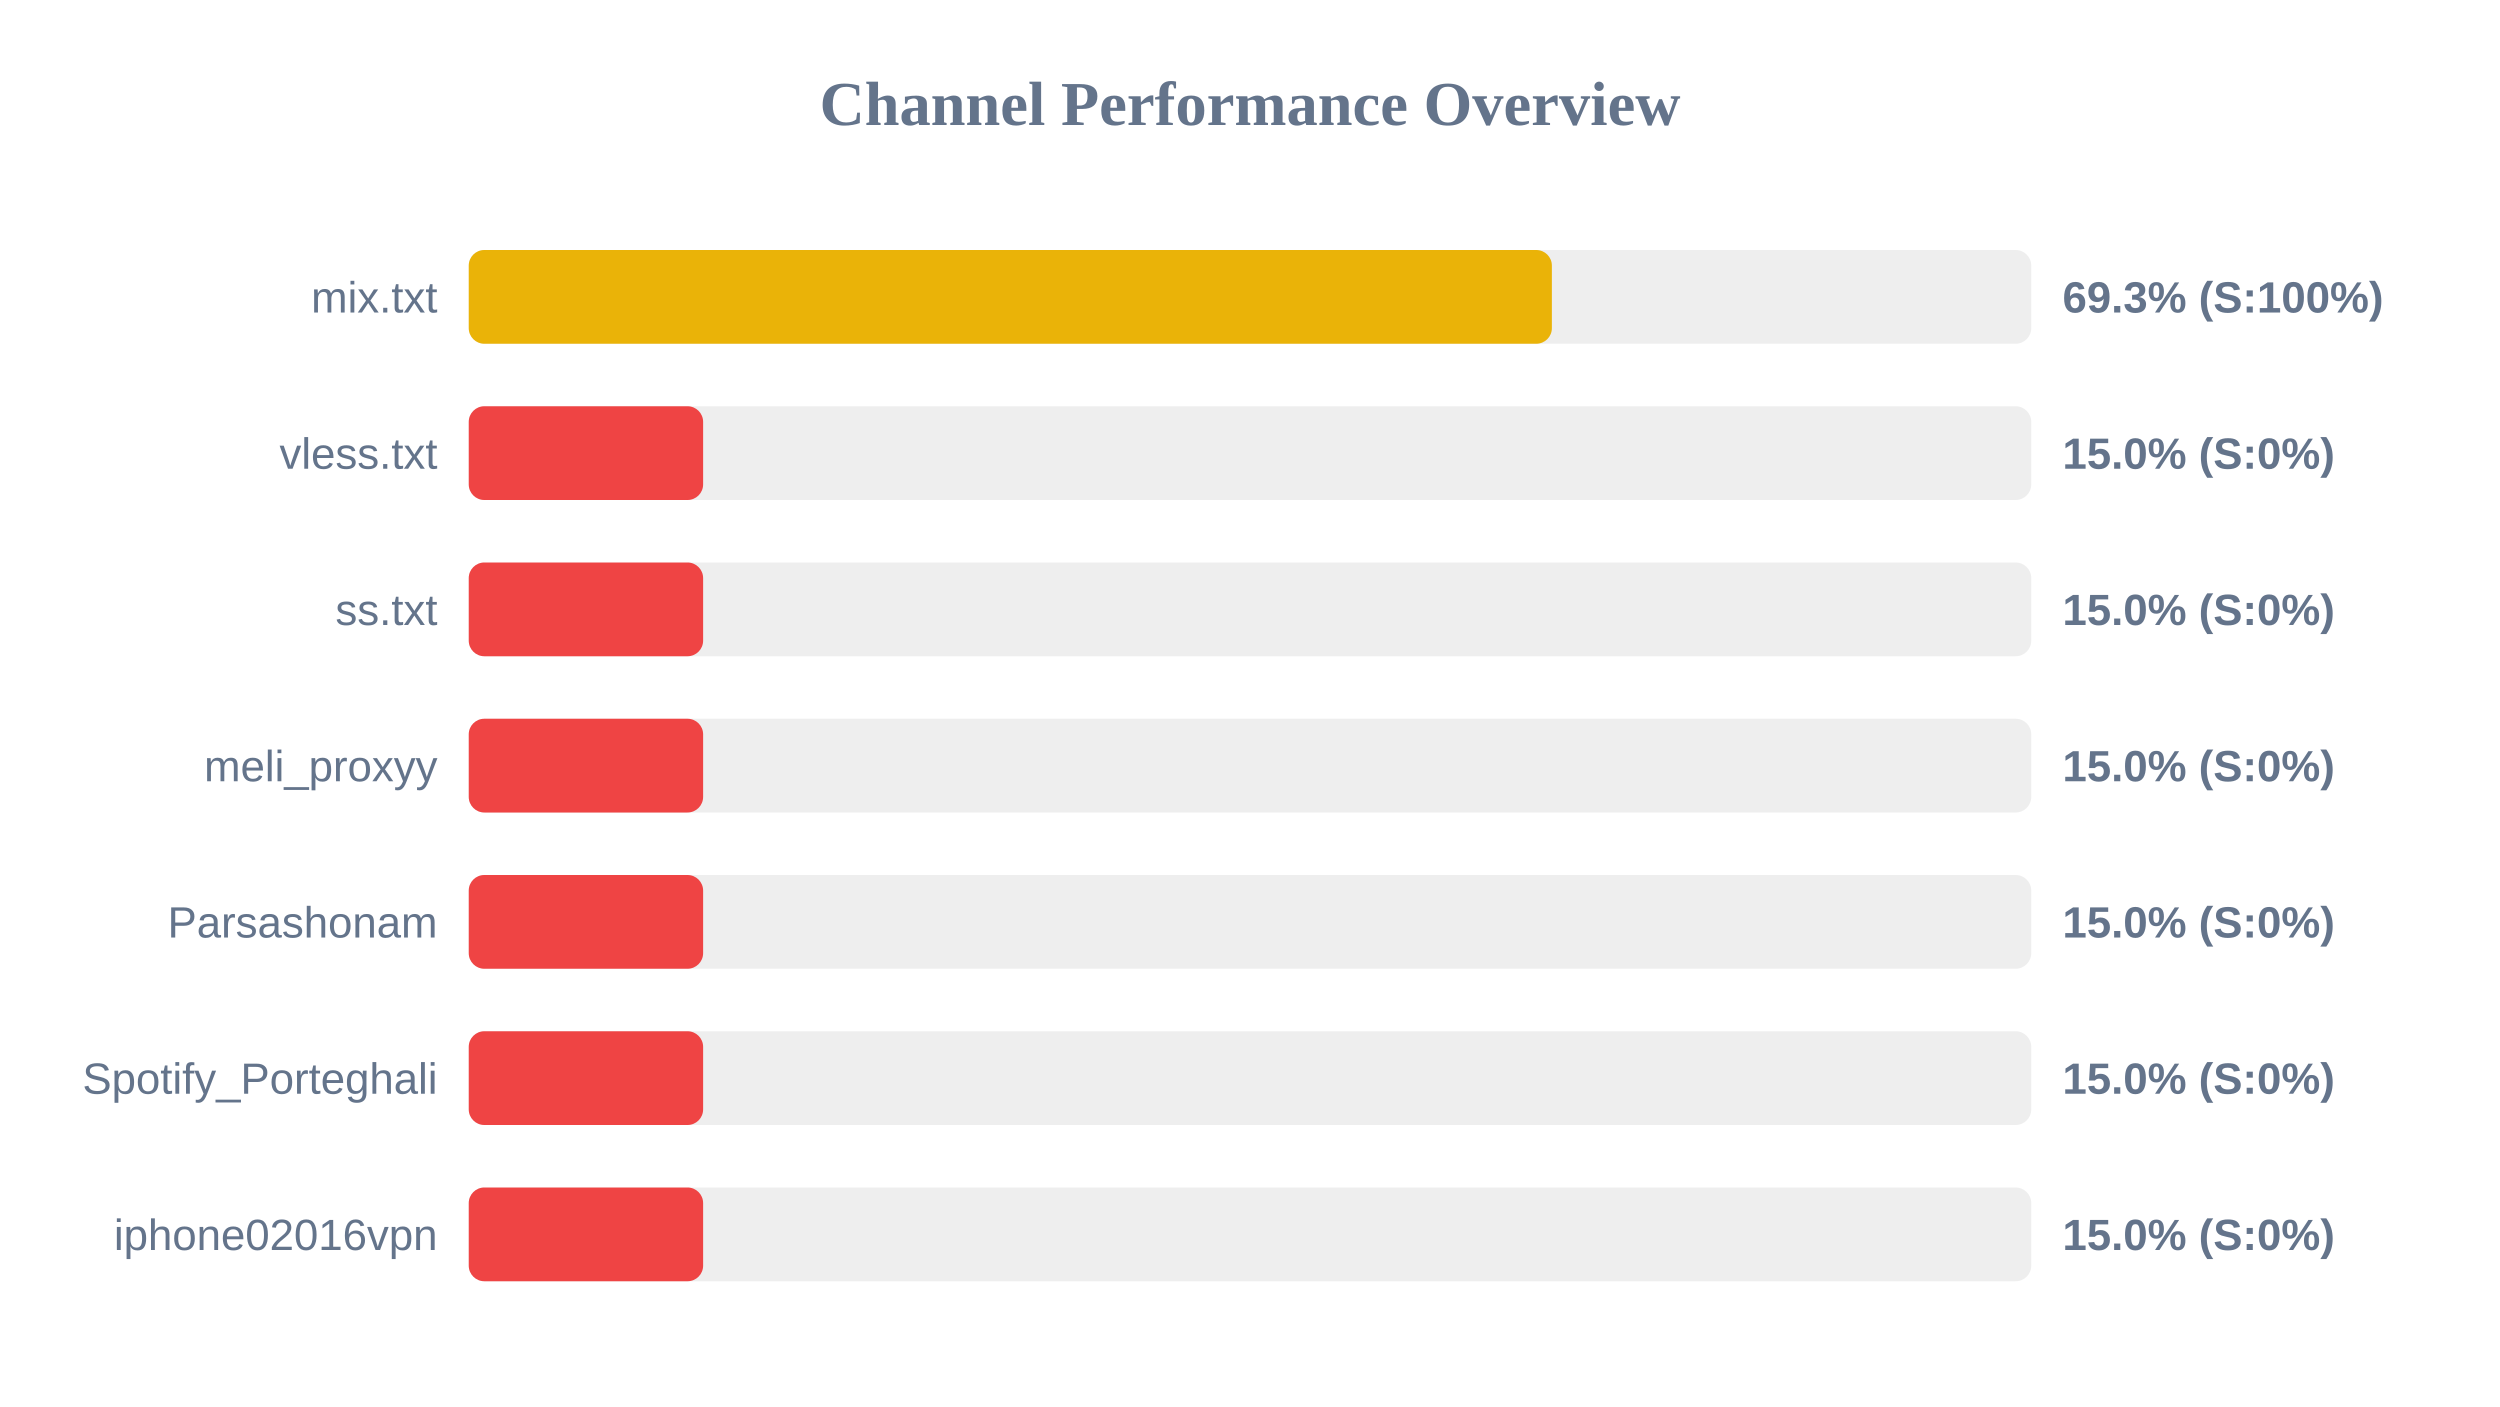
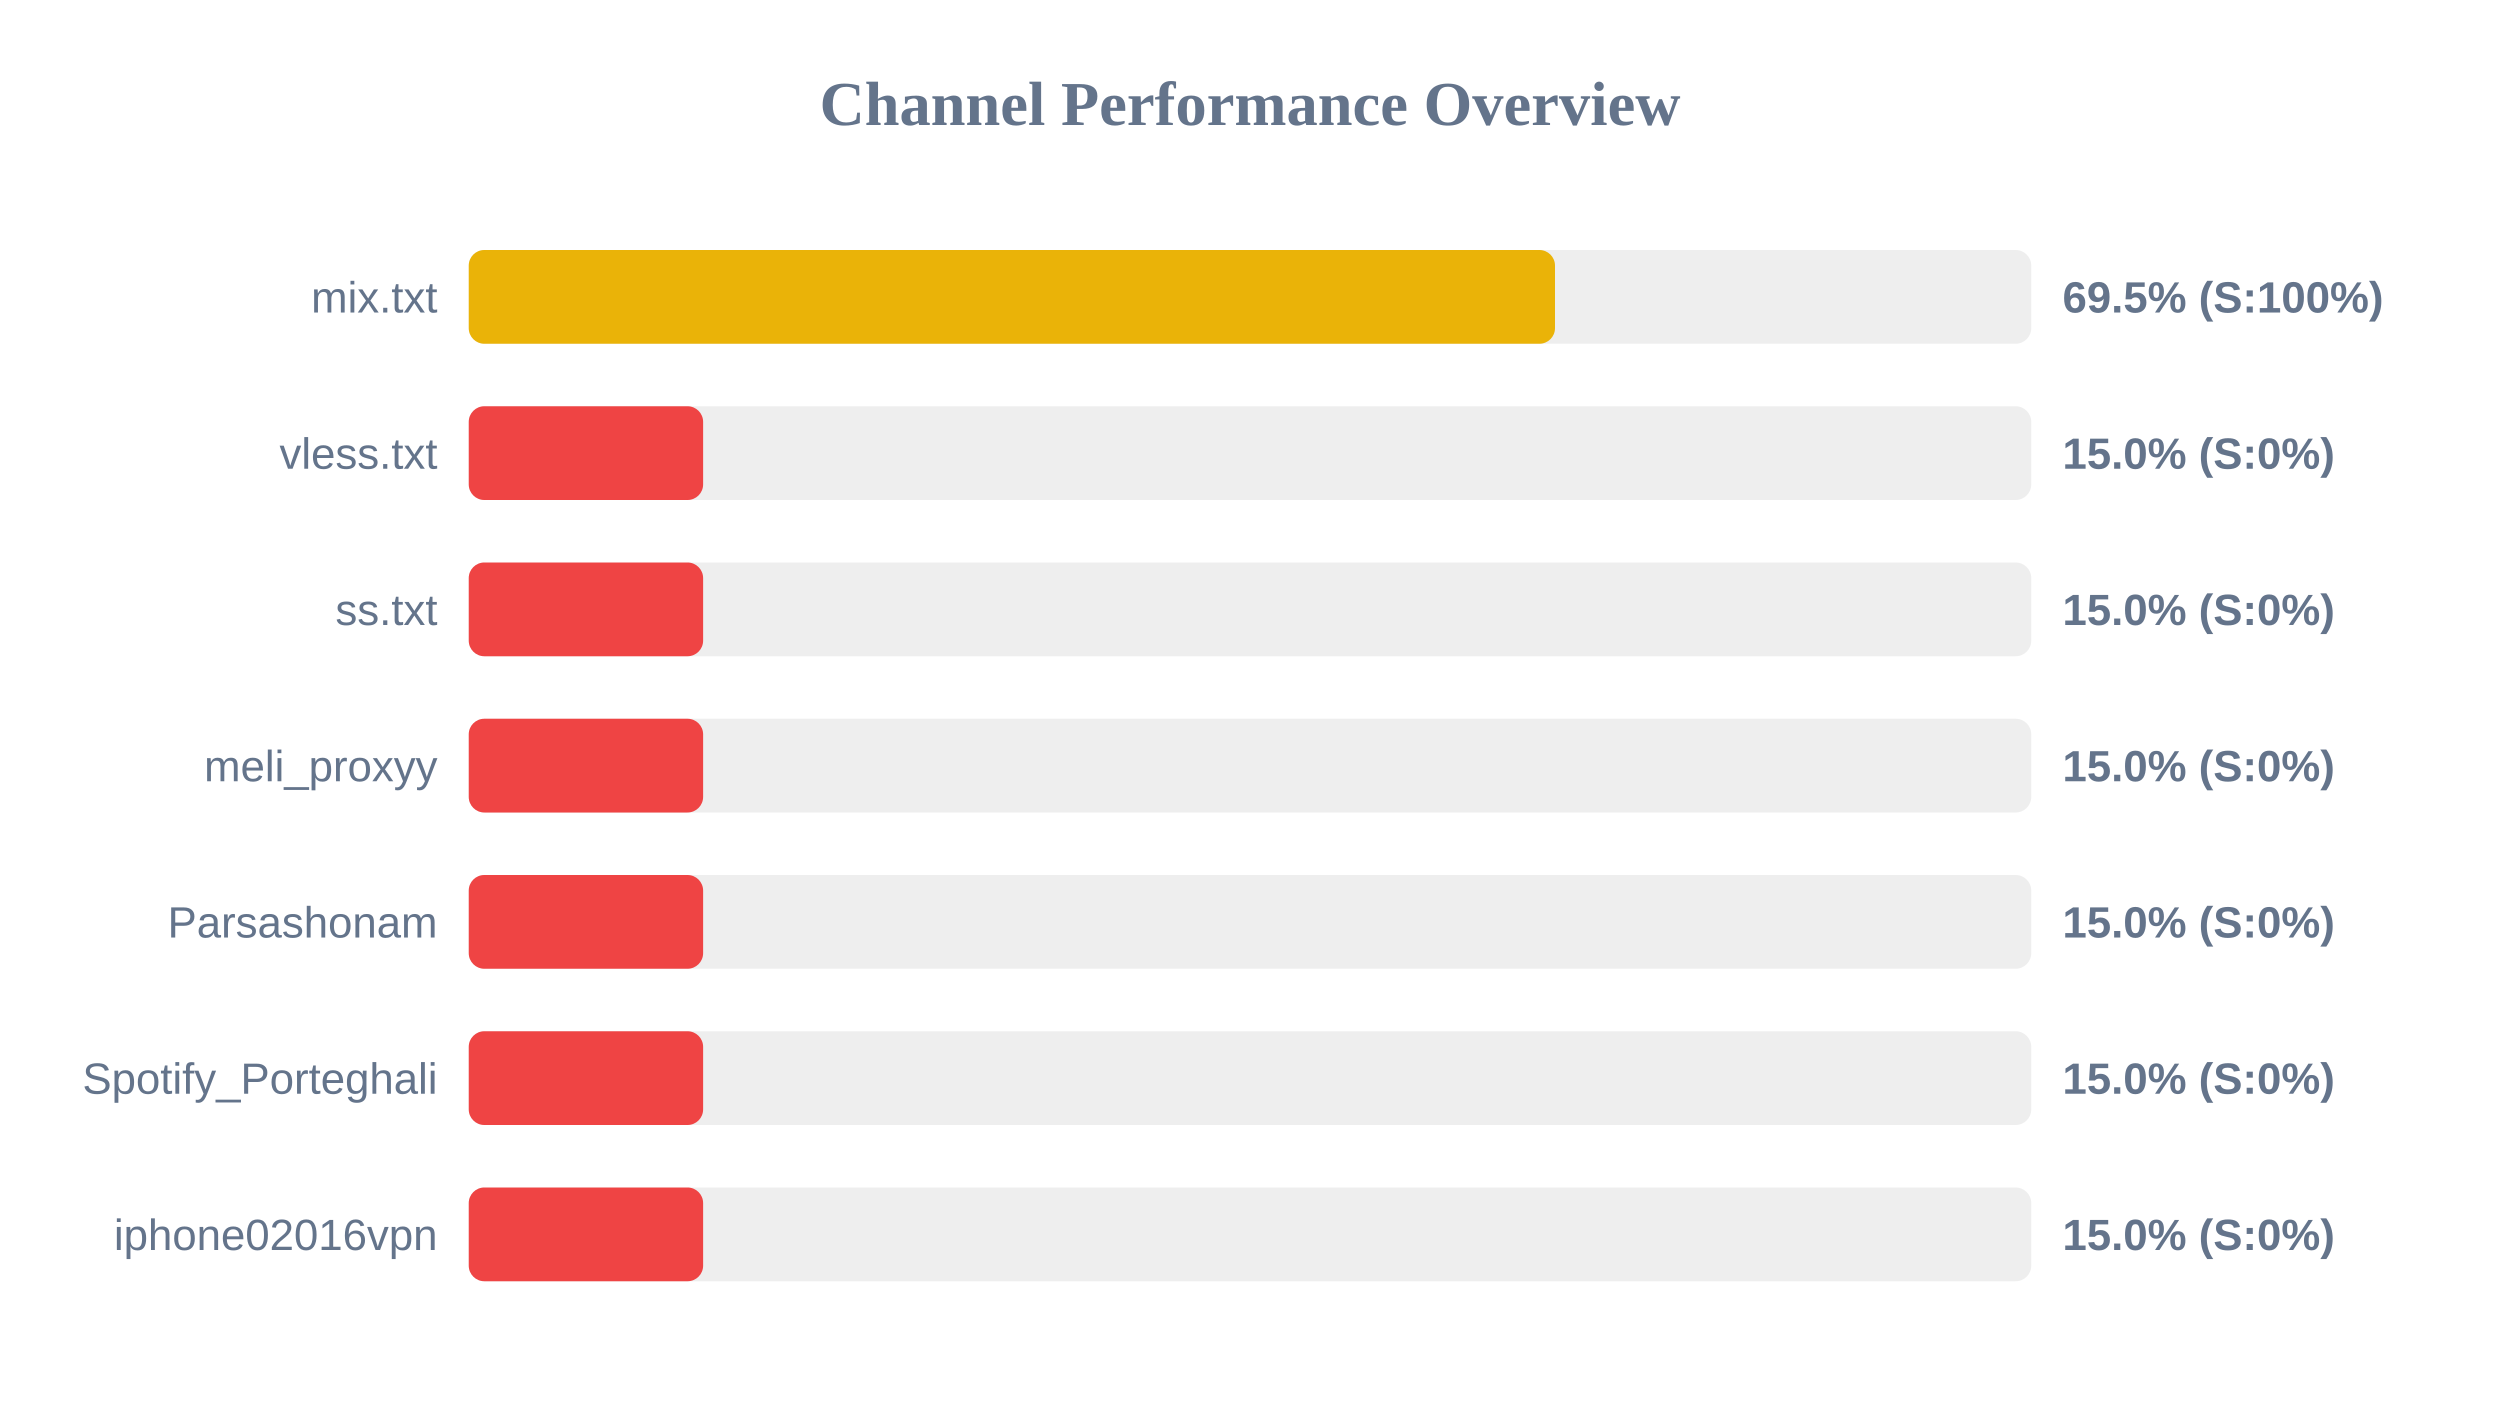
<svg xmlns="http://www.w3.org/2000/svg" width="800" height="450" version="1.1">
  <style>
        .row { font: 14px Arial; fill: #64748b; }
        .score { font: bold 14px Arial; fill: #64748b; }
    </style>
  <text x="400" y="40" text-anchor="middle" font-size="20px" font-weight="bold" fill="#64748b">Channel Performance Overview</text>
  <rect x="150" y="80" width="500" height="30" fill="#eee" rx="5" />
-   <rect x="150" y="80" width="346.6" height="30" fill="#eab308" rx="5" />
+   <rect x="150" y="80" width="347.6" height="30" fill="#eab308" rx="5" />
  <text x="140" y="100" text-anchor="end" class="row">mix.txt</text>
-   <text x="660" y="100" text-anchor="start" class="score">69.3% (S:100%)</text>
+   <text x="660" y="100" text-anchor="start" class="score">69.5% (S:100%)</text>
  <rect x="150" y="130" width="500" height="30" fill="#eee" rx="5" />
  <rect x="150" y="130" width="75.0" height="30" fill="#ef4444" rx="5" />
  <text x="140" y="150" text-anchor="end" class="row">vless.txt</text>
  <text x="660" y="150" text-anchor="start" class="score">15.0% (S:0%)</text>
  <rect x="150" y="180" width="500" height="30" fill="#eee" rx="5" />
  <rect x="150" y="180" width="75.0" height="30" fill="#ef4444" rx="5" />
  <text x="140" y="200" text-anchor="end" class="row">ss.txt</text>
  <text x="660" y="200" text-anchor="start" class="score">15.0% (S:0%)</text>
  <rect x="150" y="230" width="500" height="30" fill="#eee" rx="5" />
  <rect x="150" y="230" width="75.0" height="30" fill="#ef4444" rx="5" />
  <text x="140" y="250" text-anchor="end" class="row">meli_proxyy</text>
  <text x="660" y="250" text-anchor="start" class="score">15.0% (S:0%)</text>
  <rect x="150" y="280" width="500" height="30" fill="#eee" rx="5" />
  <rect x="150" y="280" width="75.0" height="30" fill="#ef4444" rx="5" />
  <text x="140" y="300" text-anchor="end" class="row">Parsashonam</text>
  <text x="660" y="300" text-anchor="start" class="score">15.0% (S:0%)</text>
  <rect x="150" y="330" width="500" height="30" fill="#eee" rx="5" />
  <rect x="150" y="330" width="75.0" height="30" fill="#ef4444" rx="5" />
  <text x="140" y="350" text-anchor="end" class="row">Spotify_Porteghali</text>
  <text x="660" y="350" text-anchor="start" class="score">15.0% (S:0%)</text>
  <rect x="150" y="380" width="500" height="30" fill="#eee" rx="5" />
  <rect x="150" y="380" width="75.0" height="30" fill="#ef4444" rx="5" />
  <text x="140" y="400" text-anchor="end" class="row">iphone02016vpn</text>
  <text x="660" y="400" text-anchor="start" class="score">15.0% (S:0%)</text>
</svg>
